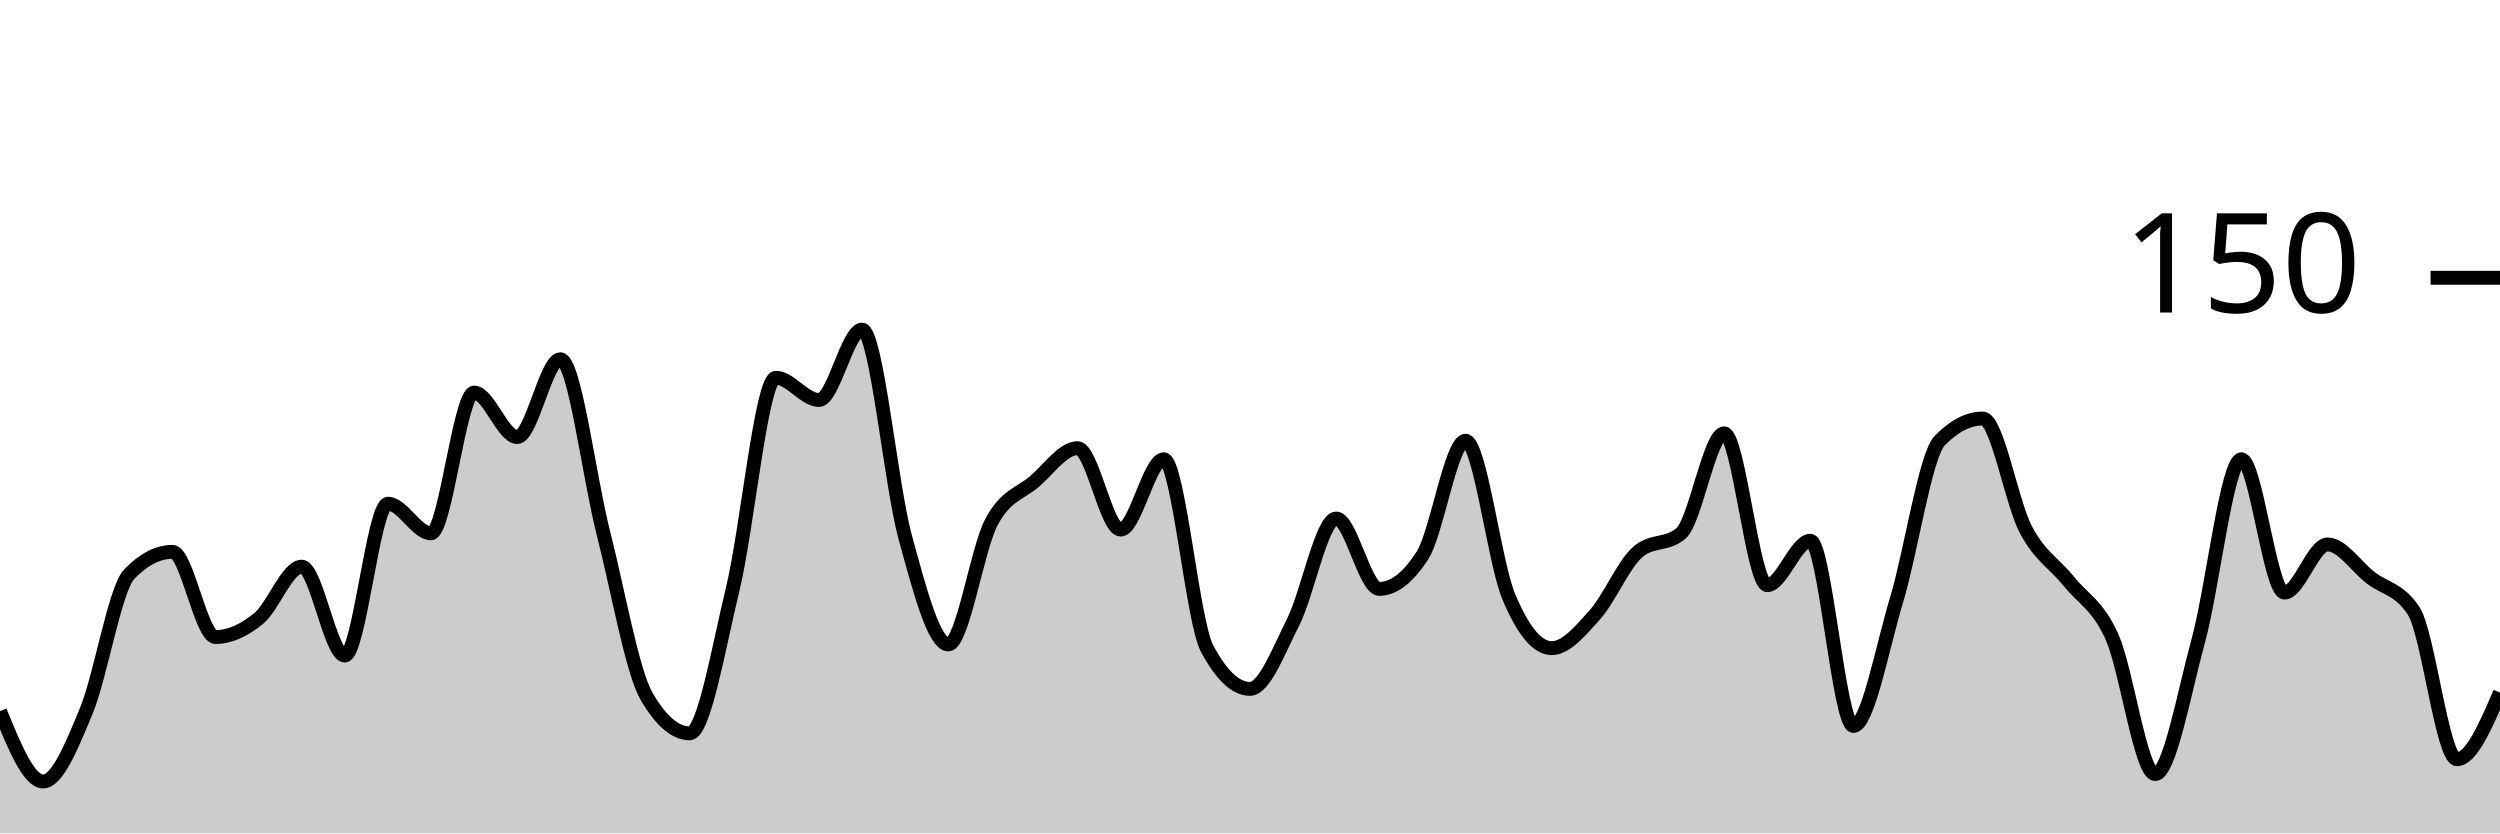
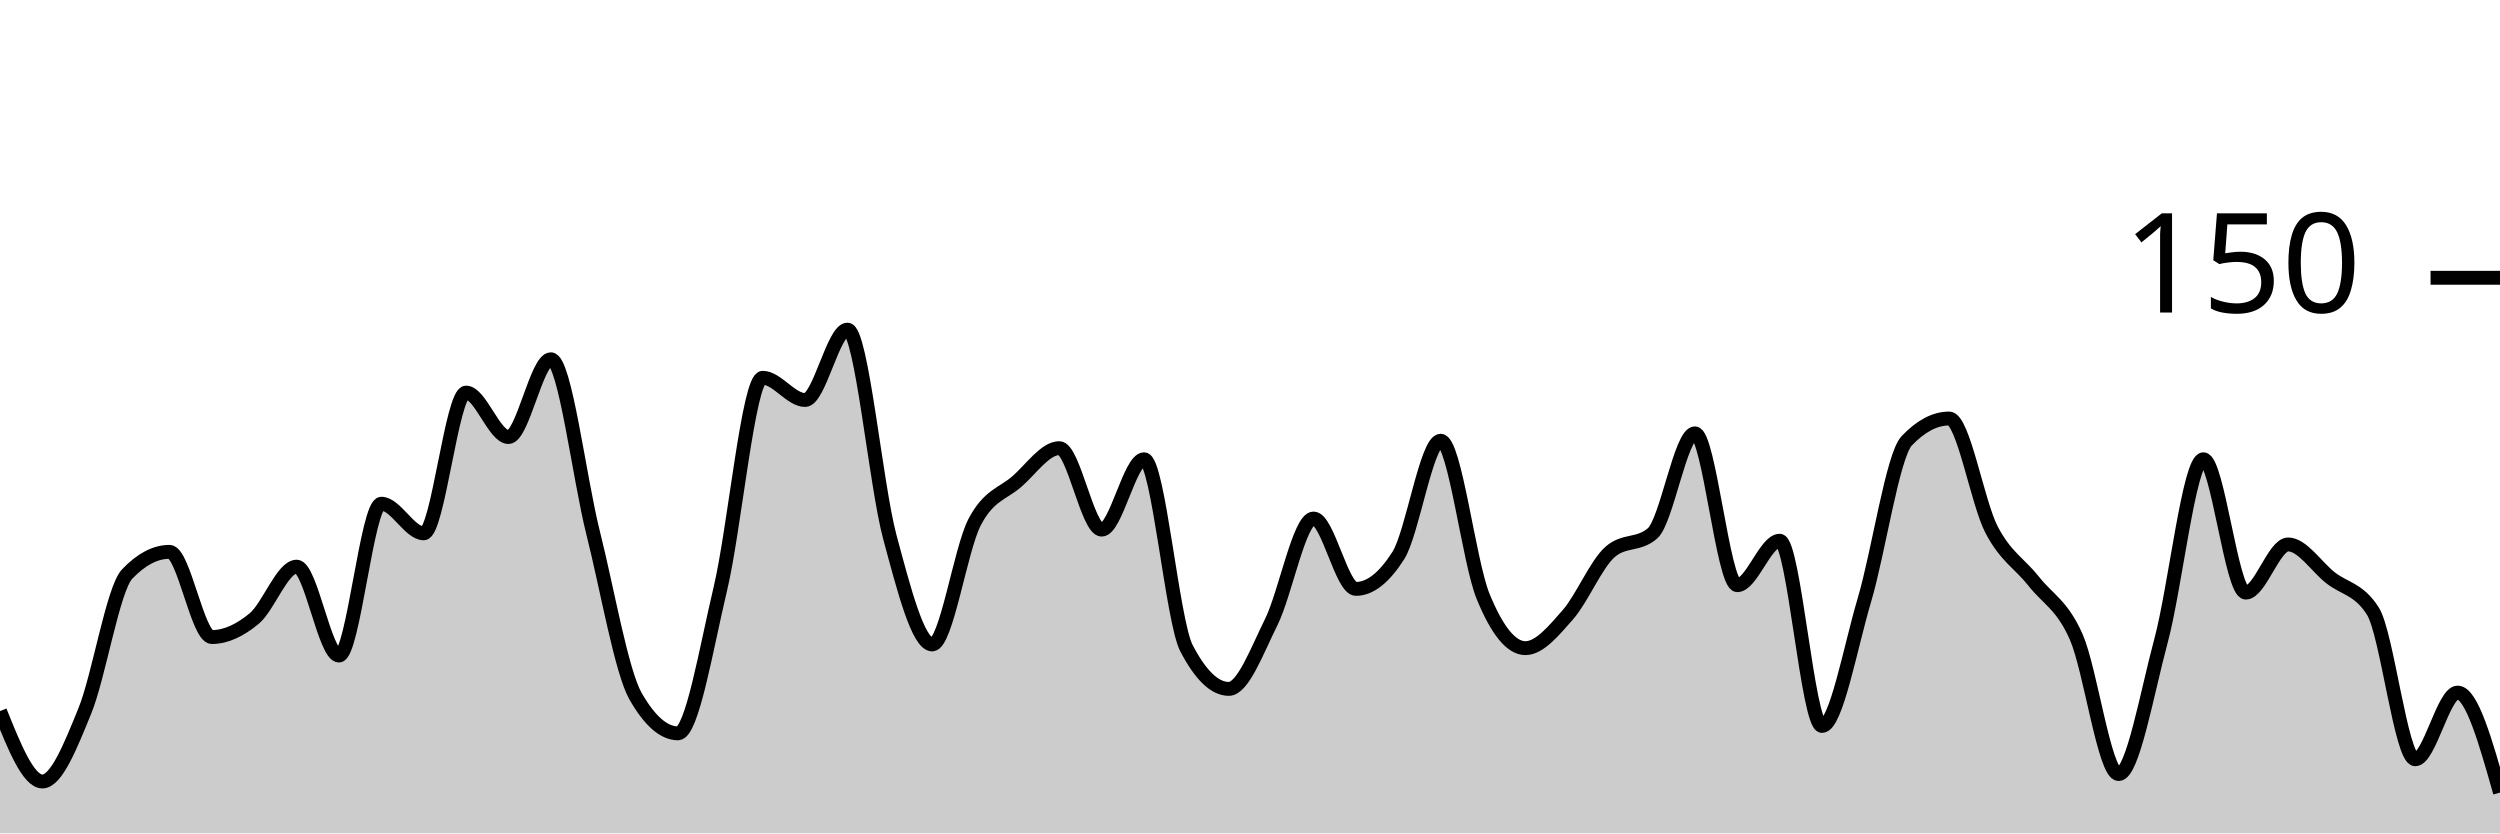
<svg xmlns="http://www.w3.org/2000/svg" viewBox="0 0 180 60">
  <g transform="translate(0,20)">
-     <path class="area" fill="rgba(0, 0, 0, 0.2)" d="M0,31.2C1.034,33.733,2.069,36.267,3.103,36.267C4.138,36.267,5.172,33.689,6.207,31.2C7.241,28.711,8.276,22.4,9.31,21.333C10.345,20.267,11.379,19.733,12.414,19.733C13.448,19.733,14.483,25.867,15.517,25.867C16.552,25.867,17.586,25.378,18.621,24.533C19.655,23.689,20.69,20.8,21.724,20.8C22.759,20.8,23.793,27.2,24.828,27.2C25.862,27.2,26.897,16.267,27.931,16.267C28.966,16.267,30,18.4,31.034,18.4C32.069,18.4,33.103,8.267,34.138,8.267C35.172,8.267,36.207,11.467,37.241,11.467C38.276,11.467,39.31,5.867,40.345,5.867C41.379,5.867,42.414,14.356,43.448,18.4C44.483,22.444,45.517,28.356,46.552,30.133C47.586,31.911,48.621,32.8,49.655,32.8C50.69,32.8,51.724,26.667,52.759,22.4C53.793,18.133,54.828,7.2,55.862,7.2C56.897,7.2,57.931,8.8,58.966,8.8C60,8.8,61.034,3.733,62.069,3.733C63.103,3.733,64.138,14.889,65.172,18.667C66.207,22.444,67.241,26.4,68.276,26.4C69.31,26.4,70.345,19.556,71.379,17.6C72.414,15.644,73.448,15.556,74.483,14.667C75.517,13.778,76.552,12.267,77.586,12.267C78.621,12.267,79.655,18.133,80.69,18.133C81.724,18.133,82.759,13.067,83.793,13.067C84.828,13.067,85.862,24.711,86.897,26.667C87.931,28.622,88.966,29.6,90,29.6C91.034,29.6,92.069,26.844,93.103,24.8C94.138,22.756,95.172,17.333,96.207,17.333C97.241,17.333,98.276,22.4,99.31,22.4C100.345,22.4,101.379,21.6,102.414,20C103.448,18.4,104.483,11.733,105.517,11.733C106.552,11.733,107.586,20.444,108.621,22.933C109.655,25.422,110.69,26.667,111.724,26.667C112.759,26.667,113.793,25.422,114.828,24.267C115.862,23.111,116.897,20.622,117.931,19.733C118.966,18.844,120,19.289,121.034,18.4C122.069,17.511,123.103,11.2,124.138,11.2C125.172,11.2,126.207,22.133,127.241,22.133C128.276,22.133,129.31,18.933,130.345,18.933C131.379,18.933,132.414,32.267,133.448,32.267C134.483,32.267,135.517,26.622,136.552,23.2C137.586,19.778,138.621,12.8,139.655,11.733C140.69,10.667,141.724,10.133,142.759,10.133C143.793,10.133,144.828,16.178,145.862,18.133C146.897,20.089,147.931,20.578,148.966,21.867C150,23.156,151.034,23.556,152.069,25.867C153.103,28.178,154.138,35.733,155.172,35.733C156.207,35.733,157.241,29.911,158.276,26.133C159.31,22.356,160.345,13.067,161.379,13.067C162.414,13.067,163.448,22.667,164.483,22.667C165.517,22.667,166.552,19.2,167.586,19.2C168.621,19.2,169.655,20.8,170.69,21.6C171.724,22.4,172.759,22.4,173.793,24C174.828,25.6,175.862,34.667,176.897,34.667C177.931,34.667,178.966,32.267,180,29.867L180,40C178.966,40,177.931,40,176.897,40C175.862,40,174.828,40,173.793,40C172.759,40,171.724,40,170.69,40C169.655,40,168.621,40,167.586,40C166.552,40,165.517,40,164.483,40C163.448,40,162.414,40,161.379,40C160.345,40,159.31,40,158.276,40C157.241,40,156.207,40,155.172,40C154.138,40,153.103,40,152.069,40C151.034,40,150,40,148.966,40C147.931,40,146.897,40,145.862,40C144.828,40,143.793,40,142.759,40C141.724,40,140.69,40,139.655,40C138.621,40,137.586,40,136.552,40C135.517,40,134.483,40,133.448,40C132.414,40,131.379,40,130.345,40C129.31,40,128.276,40,127.241,40C126.207,40,125.172,40,124.138,40C123.103,40,122.069,40,121.034,40C120,40,118.966,40,117.931,40C116.897,40,115.862,40,114.828,40C113.793,40,112.759,40,111.724,40C110.69,40,109.655,40,108.621,40C107.586,40,106.552,40,105.517,40C104.483,40,103.448,40,102.414,40C101.379,40,100.345,40,99.31,40C98.276,40,97.241,40,96.207,40C95.172,40,94.138,40,93.103,40C92.069,40,91.034,40,90,40C88.966,40,87.931,40,86.897,40C85.862,40,84.828,40,83.793,40C82.759,40,81.724,40,80.69,40C79.655,40,78.621,40,77.586,40C76.552,40,75.517,40,74.483,40C73.448,40,72.414,40,71.379,40C70.345,40,69.31,40,68.276,40C67.241,40,66.207,40,65.172,40C64.138,40,63.103,40,62.069,40C61.034,40,60,40,58.966,40C57.931,40,56.897,40,55.862,40C54.828,40,53.793,40,52.759,40C51.724,40,50.69,40,49.655,40C48.621,40,47.586,40,46.552,40C45.517,40,44.483,40,43.448,40C42.414,40,41.379,40,40.345,40C39.31,40,38.276,40,37.241,40C36.207,40,35.172,40,34.138,40C33.103,40,32.069,40,31.034,40C30,40,28.966,40,27.931,40C26.897,40,25.862,40,24.828,40C23.793,40,22.759,40,21.724,40C20.69,40,19.655,40,18.621,40C17.586,40,16.552,40,15.517,40C14.483,40,13.448,40,12.414,40C11.379,40,10.345,40,9.31,40C8.276,40,7.241,40,6.207,40C5.172,40,4.138,40,3.103,40C2.069,40,1.034,40,0,40Z" />
-     <path class="line" stroke="black" fill="none" d="M0,31.2C1.034,33.733,2.069,36.267,3.103,36.267C4.138,36.267,5.172,33.689,6.207,31.2C7.241,28.711,8.276,22.4,9.31,21.333C10.345,20.267,11.379,19.733,12.414,19.733C13.448,19.733,14.483,25.867,15.517,25.867C16.552,25.867,17.586,25.378,18.621,24.533C19.655,23.689,20.69,20.8,21.724,20.8C22.759,20.8,23.793,27.2,24.828,27.2C25.862,27.2,26.897,16.267,27.931,16.267C28.966,16.267,30,18.4,31.034,18.4C32.069,18.4,33.103,8.267,34.138,8.267C35.172,8.267,36.207,11.467,37.241,11.467C38.276,11.467,39.31,5.867,40.345,5.867C41.379,5.867,42.414,14.356,43.448,18.4C44.483,22.444,45.517,28.356,46.552,30.133C47.586,31.911,48.621,32.8,49.655,32.8C50.69,32.8,51.724,26.667,52.759,22.4C53.793,18.133,54.828,7.2,55.862,7.2C56.897,7.2,57.931,8.8,58.966,8.8C60,8.8,61.034,3.733,62.069,3.733C63.103,3.733,64.138,14.889,65.172,18.667C66.207,22.444,67.241,26.4,68.276,26.4C69.31,26.4,70.345,19.556,71.379,17.6C72.414,15.644,73.448,15.556,74.483,14.667C75.517,13.778,76.552,12.267,77.586,12.267C78.621,12.267,79.655,18.133,80.69,18.133C81.724,18.133,82.759,13.067,83.793,13.067C84.828,13.067,85.862,24.711,86.897,26.667C87.931,28.622,88.966,29.6,90,29.6C91.034,29.6,92.069,26.844,93.103,24.8C94.138,22.756,95.172,17.333,96.207,17.333C97.241,17.333,98.276,22.4,99.31,22.4C100.345,22.4,101.379,21.6,102.414,20C103.448,18.4,104.483,11.733,105.517,11.733C106.552,11.733,107.586,20.444,108.621,22.933C109.655,25.422,110.69,26.667,111.724,26.667C112.759,26.667,113.793,25.422,114.828,24.267C115.862,23.111,116.897,20.622,117.931,19.733C118.966,18.844,120,19.289,121.034,18.4C122.069,17.511,123.103,11.2,124.138,11.2C125.172,11.2,126.207,22.133,127.241,22.133C128.276,22.133,129.31,18.933,130.345,18.933C131.379,18.933,132.414,32.267,133.448,32.267C134.483,32.267,135.517,26.622,136.552,23.2C137.586,19.778,138.621,12.8,139.655,11.733C140.69,10.667,141.724,10.133,142.759,10.133C143.793,10.133,144.828,16.178,145.862,18.133C146.897,20.089,147.931,20.578,148.966,21.867C150,23.156,151.034,23.556,152.069,25.867C153.103,28.178,154.138,35.733,155.172,35.733C156.207,35.733,157.241,29.911,158.276,26.133C159.31,22.356,160.345,13.067,161.379,13.067C162.414,13.067,163.448,22.667,164.483,22.667C165.517,22.667,166.552,19.2,167.586,19.2C168.621,19.2,169.655,20.8,170.69,21.6C171.724,22.4,172.759,22.4,173.793,24C174.828,25.6,175.862,34.667,176.897,34.667C177.931,34.667,178.966,32.267,180,29.867" />
+     <path class="area" fill="rgba(0, 0, 0, 0.2)" d="M0,31.2C1.017,33.733,2.034,36.267,3.051,36.267C4.068,36.267,5.085,33.689,6.102,31.2C7.119,28.711,8.136,22.4,9.153,21.333C10.169,20.267,11.186,19.733,12.203,19.733C13.22,19.733,14.237,25.867,15.254,25.867C16.271,25.867,17.288,25.378,18.305,24.533C19.322,23.689,20.339,20.8,21.356,20.8C22.373,20.8,23.39,27.2,24.407,27.2C25.424,27.2,26.441,16.267,27.458,16.267C28.475,16.267,29.492,18.4,30.508,18.4C31.525,18.4,32.542,8.267,33.559,8.267C34.576,8.267,35.593,11.467,36.61,11.467C37.627,11.467,38.644,5.867,39.661,5.867C40.678,5.867,41.695,14.356,42.712,18.4C43.729,22.444,44.746,28.356,45.763,30.133C46.78,31.911,47.797,32.8,48.814,32.8C49.831,32.8,50.847,26.667,51.864,22.4C52.881,18.133,53.898,7.2,54.915,7.2C55.932,7.2,56.949,8.8,57.966,8.8C58.983,8.8,60,3.733,61.017,3.733C62.034,3.733,63.051,14.889,64.068,18.667C65.085,22.444,66.102,26.4,67.119,26.4C68.136,26.4,69.153,19.556,70.169,17.6C71.186,15.644,72.203,15.556,73.22,14.667C74.237,13.778,75.254,12.267,76.271,12.267C77.288,12.267,78.305,18.133,79.322,18.133C80.339,18.133,81.356,13.067,82.373,13.067C83.39,13.067,84.407,24.711,85.424,26.667C86.441,28.622,87.458,29.6,88.475,29.6C89.492,29.6,90.508,26.844,91.525,24.8C92.542,22.756,93.559,17.333,94.576,17.333C95.593,17.333,96.61,22.4,97.627,22.4C98.644,22.4,99.661,21.6,100.678,20C101.695,18.4,102.712,11.733,103.729,11.733C104.746,11.733,105.763,20.444,106.78,22.933C107.797,25.422,108.814,26.667,109.831,26.667C110.847,26.667,111.864,25.422,112.881,24.267C113.898,23.111,114.915,20.622,115.932,19.733C116.949,18.844,117.966,19.289,118.983,18.4C120,17.511,121.017,11.2,122.034,11.2C123.051,11.2,124.068,22.133,125.085,22.133C126.102,22.133,127.119,18.933,128.136,18.933C129.153,18.933,130.169,32.267,131.186,32.267C132.203,32.267,133.22,26.622,134.237,23.2C135.254,19.778,136.271,12.8,137.288,11.733C138.305,10.667,139.322,10.133,140.339,10.133C141.356,10.133,142.373,16.178,143.39,18.133C144.407,20.089,145.424,20.578,146.441,21.867C147.458,23.156,148.475,23.556,149.492,25.867C150.508,28.178,151.525,35.733,152.542,35.733C153.559,35.733,154.576,29.911,155.593,26.133C156.61,22.356,157.627,13.067,158.644,13.067C159.661,13.067,160.678,22.667,161.695,22.667C162.712,22.667,163.729,19.2,164.746,19.2C165.763,19.2,166.78,20.8,167.797,21.6C168.814,22.4,169.831,22.4,170.847,24C171.864,25.6,172.881,34.667,173.898,34.667C174.915,34.667,175.932,29.867,176.949,29.867C177.966,29.867,178.983,33.467,180,37.067L180,40C178.983,40,177.966,40,176.949,40C175.932,40,174.915,40,173.898,40C172.881,40,171.864,40,170.847,40C169.831,40,168.814,40,167.797,40C166.78,40,165.763,40,164.746,40C163.729,40,162.712,40,161.695,40C160.678,40,159.661,40,158.644,40C157.627,40,156.61,40,155.593,40C154.576,40,153.559,40,152.542,40C151.525,40,150.508,40,149.492,40C148.475,40,147.458,40,146.441,40C145.424,40,144.407,40,143.39,40C142.373,40,141.356,40,140.339,40C139.322,40,138.305,40,137.288,40C136.271,40,135.254,40,134.237,40C133.22,40,132.203,40,131.186,40C130.169,40,129.153,40,128.136,40C127.119,40,126.102,40,125.085,40C124.068,40,123.051,40,122.034,40C121.017,40,120,40,118.983,40C117.966,40,116.949,40,115.932,40C114.915,40,113.898,40,112.881,40C111.864,40,110.847,40,109.831,40C108.814,40,107.797,40,106.78,40C105.763,40,104.746,40,103.729,40C102.712,40,101.695,40,100.678,40C99.661,40,98.644,40,97.627,40C96.61,40,95.593,40,94.576,40C93.559,40,92.542,40,91.525,40C90.508,40,89.492,40,88.475,40C87.458,40,86.441,40,85.424,40C84.407,40,83.39,40,82.373,40C81.356,40,80.339,40,79.322,40C78.305,40,77.288,40,76.271,40C75.254,40,74.237,40,73.22,40C72.203,40,71.186,40,70.169,40C69.153,40,68.136,40,67.119,40C66.102,40,65.085,40,64.068,40C63.051,40,62.034,40,61.017,40C60,40,58.983,40,57.966,40C56.949,40,55.932,40,54.915,40C53.898,40,52.881,40,51.864,40C50.847,40,49.831,40,48.814,40C47.797,40,46.78,40,45.763,40C44.746,40,43.729,40,42.712,40C41.695,40,40.678,40,39.661,40C38.644,40,37.627,40,36.61,40C35.593,40,34.576,40,33.559,40C32.542,40,31.525,40,30.508,40C29.492,40,28.475,40,27.458,40C26.441,40,25.424,40,24.407,40C23.39,40,22.373,40,21.356,40C20.339,40,19.322,40,18.305,40C17.288,40,16.271,40,15.254,40C14.237,40,13.22,40,12.203,40C11.186,40,10.169,40,9.153,40C8.136,40,7.119,40,6.102,40C5.085,40,4.068,40,3.051,40C2.034,40,1.017,40,0,40Z" />
+     <path class="line" stroke="black" fill="none" d="M0,31.2C1.017,33.733,2.034,36.267,3.051,36.267C4.068,36.267,5.085,33.689,6.102,31.2C7.119,28.711,8.136,22.4,9.153,21.333C10.169,20.267,11.186,19.733,12.203,19.733C13.22,19.733,14.237,25.867,15.254,25.867C16.271,25.867,17.288,25.378,18.305,24.533C19.322,23.689,20.339,20.8,21.356,20.8C22.373,20.8,23.39,27.2,24.407,27.2C25.424,27.2,26.441,16.267,27.458,16.267C28.475,16.267,29.492,18.4,30.508,18.4C31.525,18.4,32.542,8.267,33.559,8.267C34.576,8.267,35.593,11.467,36.61,11.467C37.627,11.467,38.644,5.867,39.661,5.867C40.678,5.867,41.695,14.356,42.712,18.4C43.729,22.444,44.746,28.356,45.763,30.133C46.78,31.911,47.797,32.8,48.814,32.8C49.831,32.8,50.847,26.667,51.864,22.4C52.881,18.133,53.898,7.2,54.915,7.2C55.932,7.2,56.949,8.8,57.966,8.8C58.983,8.8,60,3.733,61.017,3.733C62.034,3.733,63.051,14.889,64.068,18.667C65.085,22.444,66.102,26.4,67.119,26.4C68.136,26.4,69.153,19.556,70.169,17.6C71.186,15.644,72.203,15.556,73.22,14.667C74.237,13.778,75.254,12.267,76.271,12.267C77.288,12.267,78.305,18.133,79.322,18.133C80.339,18.133,81.356,13.067,82.373,13.067C83.39,13.067,84.407,24.711,85.424,26.667C86.441,28.622,87.458,29.6,88.475,29.6C89.492,29.6,90.508,26.844,91.525,24.8C92.542,22.756,93.559,17.333,94.576,17.333C95.593,17.333,96.61,22.4,97.627,22.4C98.644,22.4,99.661,21.6,100.678,20C101.695,18.4,102.712,11.733,103.729,11.733C104.746,11.733,105.763,20.444,106.78,22.933C107.797,25.422,108.814,26.667,109.831,26.667C110.847,26.667,111.864,25.422,112.881,24.267C113.898,23.111,114.915,20.622,115.932,19.733C116.949,18.844,117.966,19.289,118.983,18.4C120,17.511,121.017,11.2,122.034,11.2C123.051,11.2,124.068,22.133,125.085,22.133C126.102,22.133,127.119,18.933,128.136,18.933C129.153,18.933,130.169,32.267,131.186,32.267C132.203,32.267,133.22,26.622,134.237,23.2C135.254,19.778,136.271,12.8,137.288,11.733C138.305,10.667,139.322,10.133,140.339,10.133C141.356,10.133,142.373,16.178,143.39,18.133C144.407,20.089,145.424,20.578,146.441,21.867C147.458,23.156,148.475,23.556,149.492,25.867C150.508,28.178,151.525,35.733,152.542,35.733C153.559,35.733,154.576,29.911,155.593,26.133C156.61,22.356,157.627,13.067,158.644,13.067C159.661,13.067,160.678,22.667,161.695,22.667C162.712,22.667,163.729,19.2,164.746,19.2C165.763,19.2,166.78,20.8,167.797,21.6C168.814,22.4,169.831,22.4,170.847,24C171.864,25.6,172.881,34.667,173.898,34.667C174.915,34.667,175.932,29.867,176.949,29.867C177.966,29.867,178.983,33.467,180,37.067" />
    <path class="axis-ceiling" stroke-width="1" stroke="black" fill="none" d="M175,0L180,0" />
    <text class="axis-ceiling-label" font-family="sans-serif" text-anchor="end" font-size="10px" x="170" y="2.5">150</text>
  </g>
</svg>
